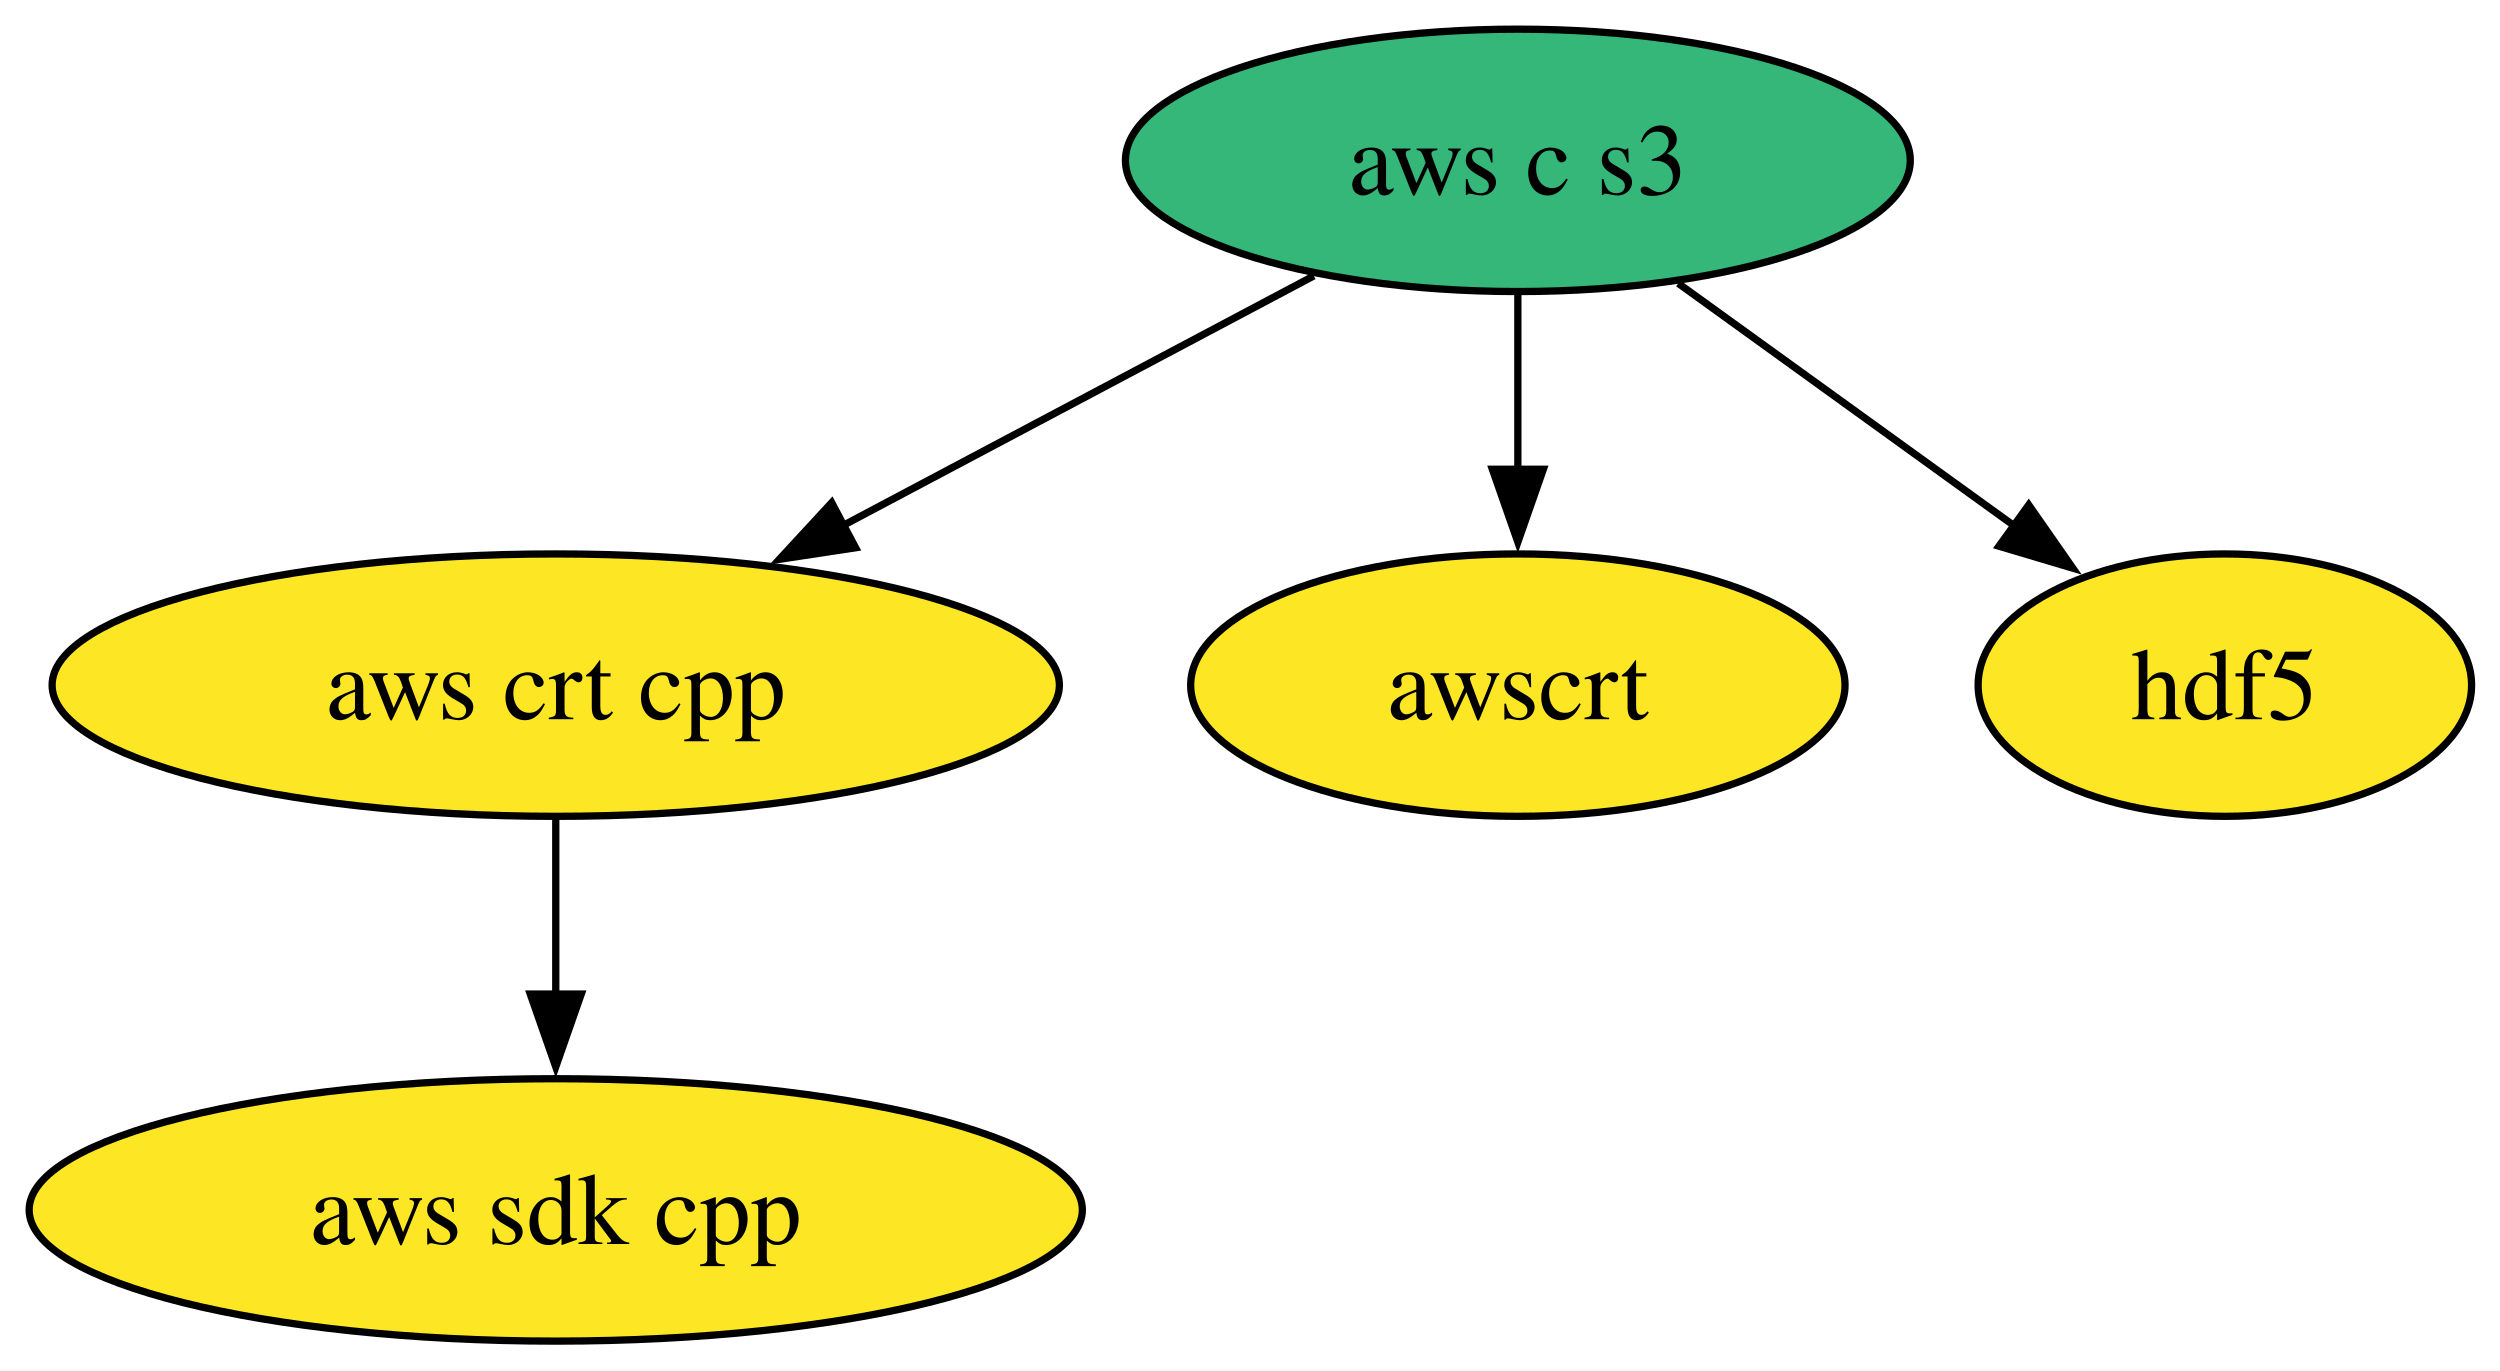
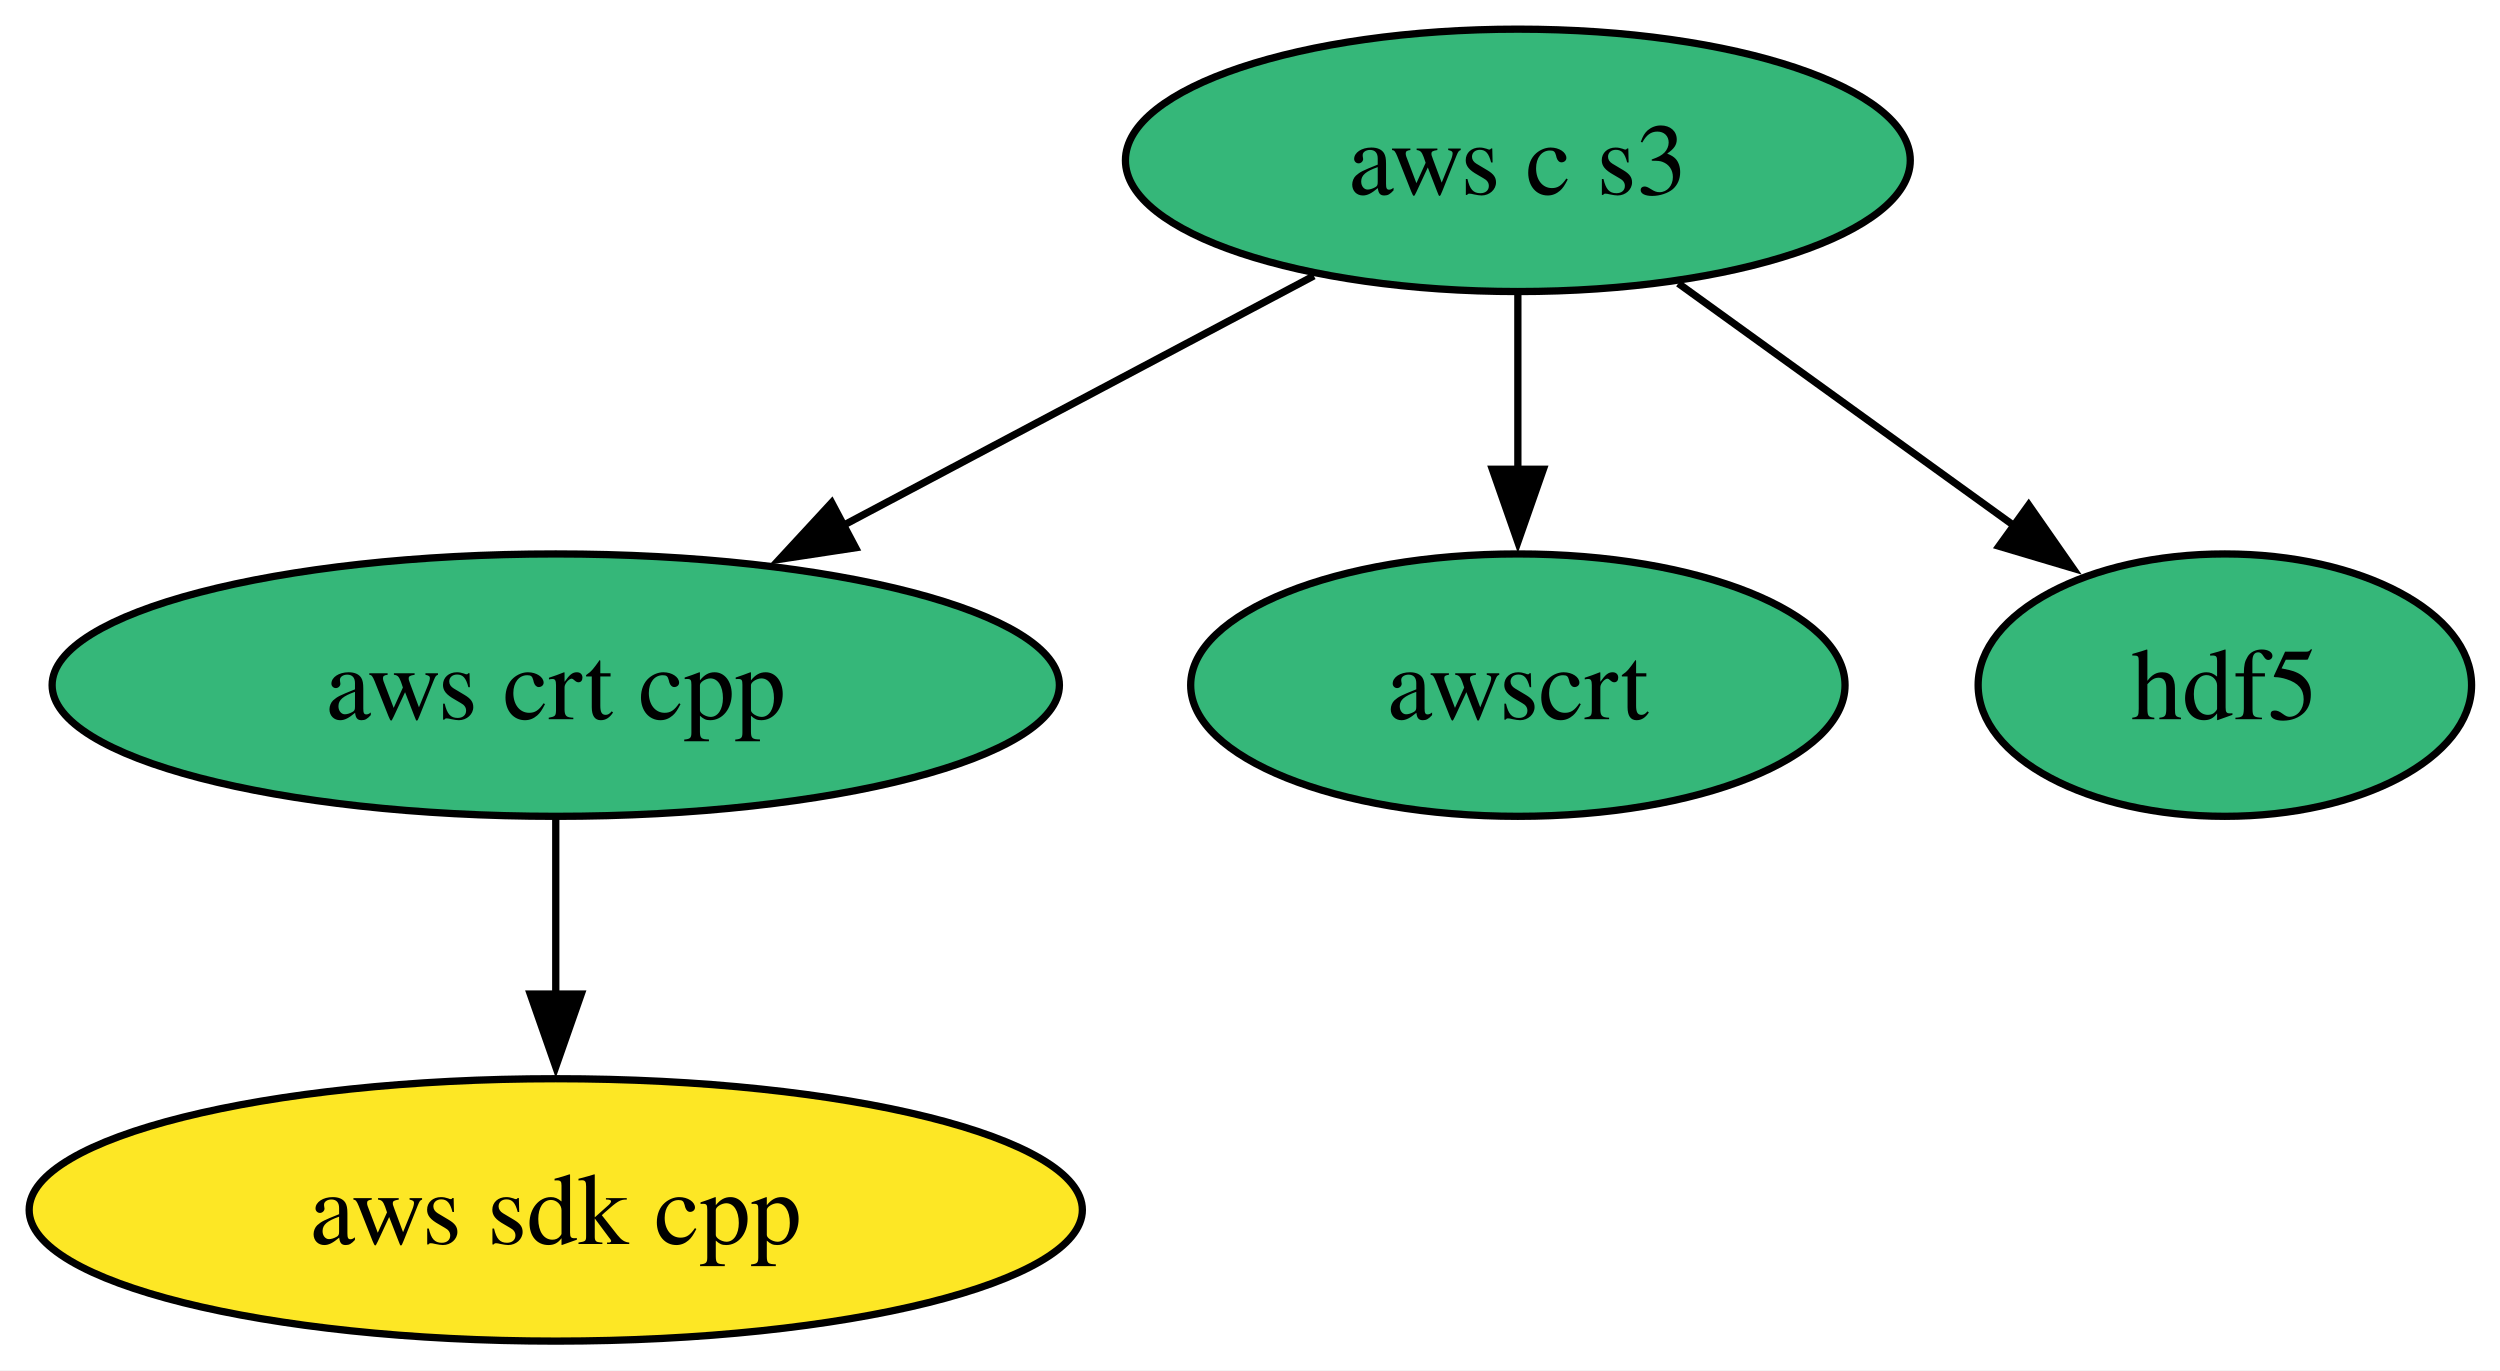
<svg xmlns="http://www.w3.org/2000/svg" xmlns:xlink="http://www.w3.org/1999/xlink" width="343pt" height="188pt" viewBox="0.00 0.00 343.00 188.00">
  <g id="graph0" class="graph" transform="scale(1 1) rotate(0) translate(4 184)">
    <polygon fill="white" stroke="none" points="-4,4 -4,-184 339.1,-184 339.1,4 -4,4" />
    <g id="node1" class="node">
      <g id="a_node1">
        <a xlink:href="https://github.com/conda-forge/aws-c-s3-feedstock" xlink:title="aws c s3">
          <ellipse fill="#35b779" stroke="black" cx="204.25" cy="-162" rx="53.84" ry="18" />
          <text xml:space="preserve" text-anchor="middle" x="204.25" y="-157.32" font-family="Times,serif" font-size="14.00">aws c s3</text>
        </a>
      </g>
    </g>
    <g id="node2" class="node">
      <g id="a_node2">
        <a xlink:href="https://github.com/conda-forge/aws-crt-cpp-feedstock" xlink:title="aws crt cpp">
-           <ellipse fill="#fde725" stroke="black" cx="72.25" cy="-90" rx="69.1" ry="18" />
+           <ellipse fill="#35b779" stroke="black" cx="72.25" cy="-90" rx="69.1" ry="18" />
          <text xml:space="preserve" text-anchor="middle" x="72.25" y="-85.33" font-family="Times,serif" font-size="14.00">aws crt cpp</text>
        </a>
      </g>
    </g>
    <g id="edge1" class="edge">
      <path fill="none" stroke="black" d="M176.26,-146.15C157.48,-136.2 132.48,-122.94 111.7,-111.92" />
      <polygon fill="black" stroke="black" points="113.39,-108.85 102.92,-107.26 110.11,-115.04 113.39,-108.85" />
    </g>
    <g id="node4" class="node">
      <g id="a_node4">
        <a xlink:href="https://github.com/conda-forge/awscrt-feedstock" xlink:title="awscrt">
-           <ellipse fill="#fde725" stroke="black" cx="204.25" cy="-90" rx="44.89" ry="18" />
+           <ellipse fill="#35b779" stroke="black" cx="204.25" cy="-90" rx="44.89" ry="18" />
          <text xml:space="preserve" text-anchor="middle" x="204.25" y="-85.33" font-family="Times,serif" font-size="14.00">awscrt</text>
        </a>
      </g>
    </g>
    <g id="edge2" class="edge">
      <path fill="none" stroke="black" d="M204.25,-143.7C204.25,-136.41 204.25,-127.73 204.25,-119.54" />
      <polygon fill="black" stroke="black" points="207.75,-119.62 204.25,-109.62 200.75,-119.62 207.75,-119.62" />
    </g>
    <g id="node5" class="node">
      <g id="a_node5">
        <a xlink:href="https://github.com/conda-forge/hdf5-feedstock" xlink:title="hdf5">
-           <ellipse fill="#fde725" stroke="black" cx="301.25" cy="-90" rx="33.85" ry="18" />
+           <ellipse fill="#35b779" stroke="black" cx="301.25" cy="-90" rx="33.85" ry="18" />
          <text xml:space="preserve" text-anchor="middle" x="301.25" y="-85.33" font-family="Times,serif" font-size="14.00">hdf5</text>
        </a>
      </g>
    </g>
    <g id="edge3" class="edge">
      <path fill="none" stroke="black" d="M226.26,-145.12C239.93,-135.26 257.64,-122.47 272.42,-111.81" />
      <polygon fill="black" stroke="black" points="274.34,-114.73 280.4,-106.04 270.25,-109.06 274.34,-114.73" />
    </g>
    <g id="node3" class="node">
      <g id="a_node3">
        <a xlink:href="https://github.com/conda-forge/aws-sdk-cpp-feedstock" xlink:title="aws sdk cpp">
          <ellipse fill="#fde725" stroke="black" cx="72.25" cy="-18" rx="72.25" ry="18" />
          <text xml:space="preserve" text-anchor="middle" x="72.25" y="-13.32" font-family="Times,serif" font-size="14.00">aws sdk cpp</text>
        </a>
      </g>
    </g>
    <g id="edge4" class="edge">
      <path fill="none" stroke="black" d="M72.25,-71.7C72.25,-64.41 72.25,-55.73 72.25,-47.54" />
      <polygon fill="black" stroke="black" points="75.75,-47.62 72.25,-37.62 68.75,-47.62 75.75,-47.62" />
    </g>
  </g>
</svg>
